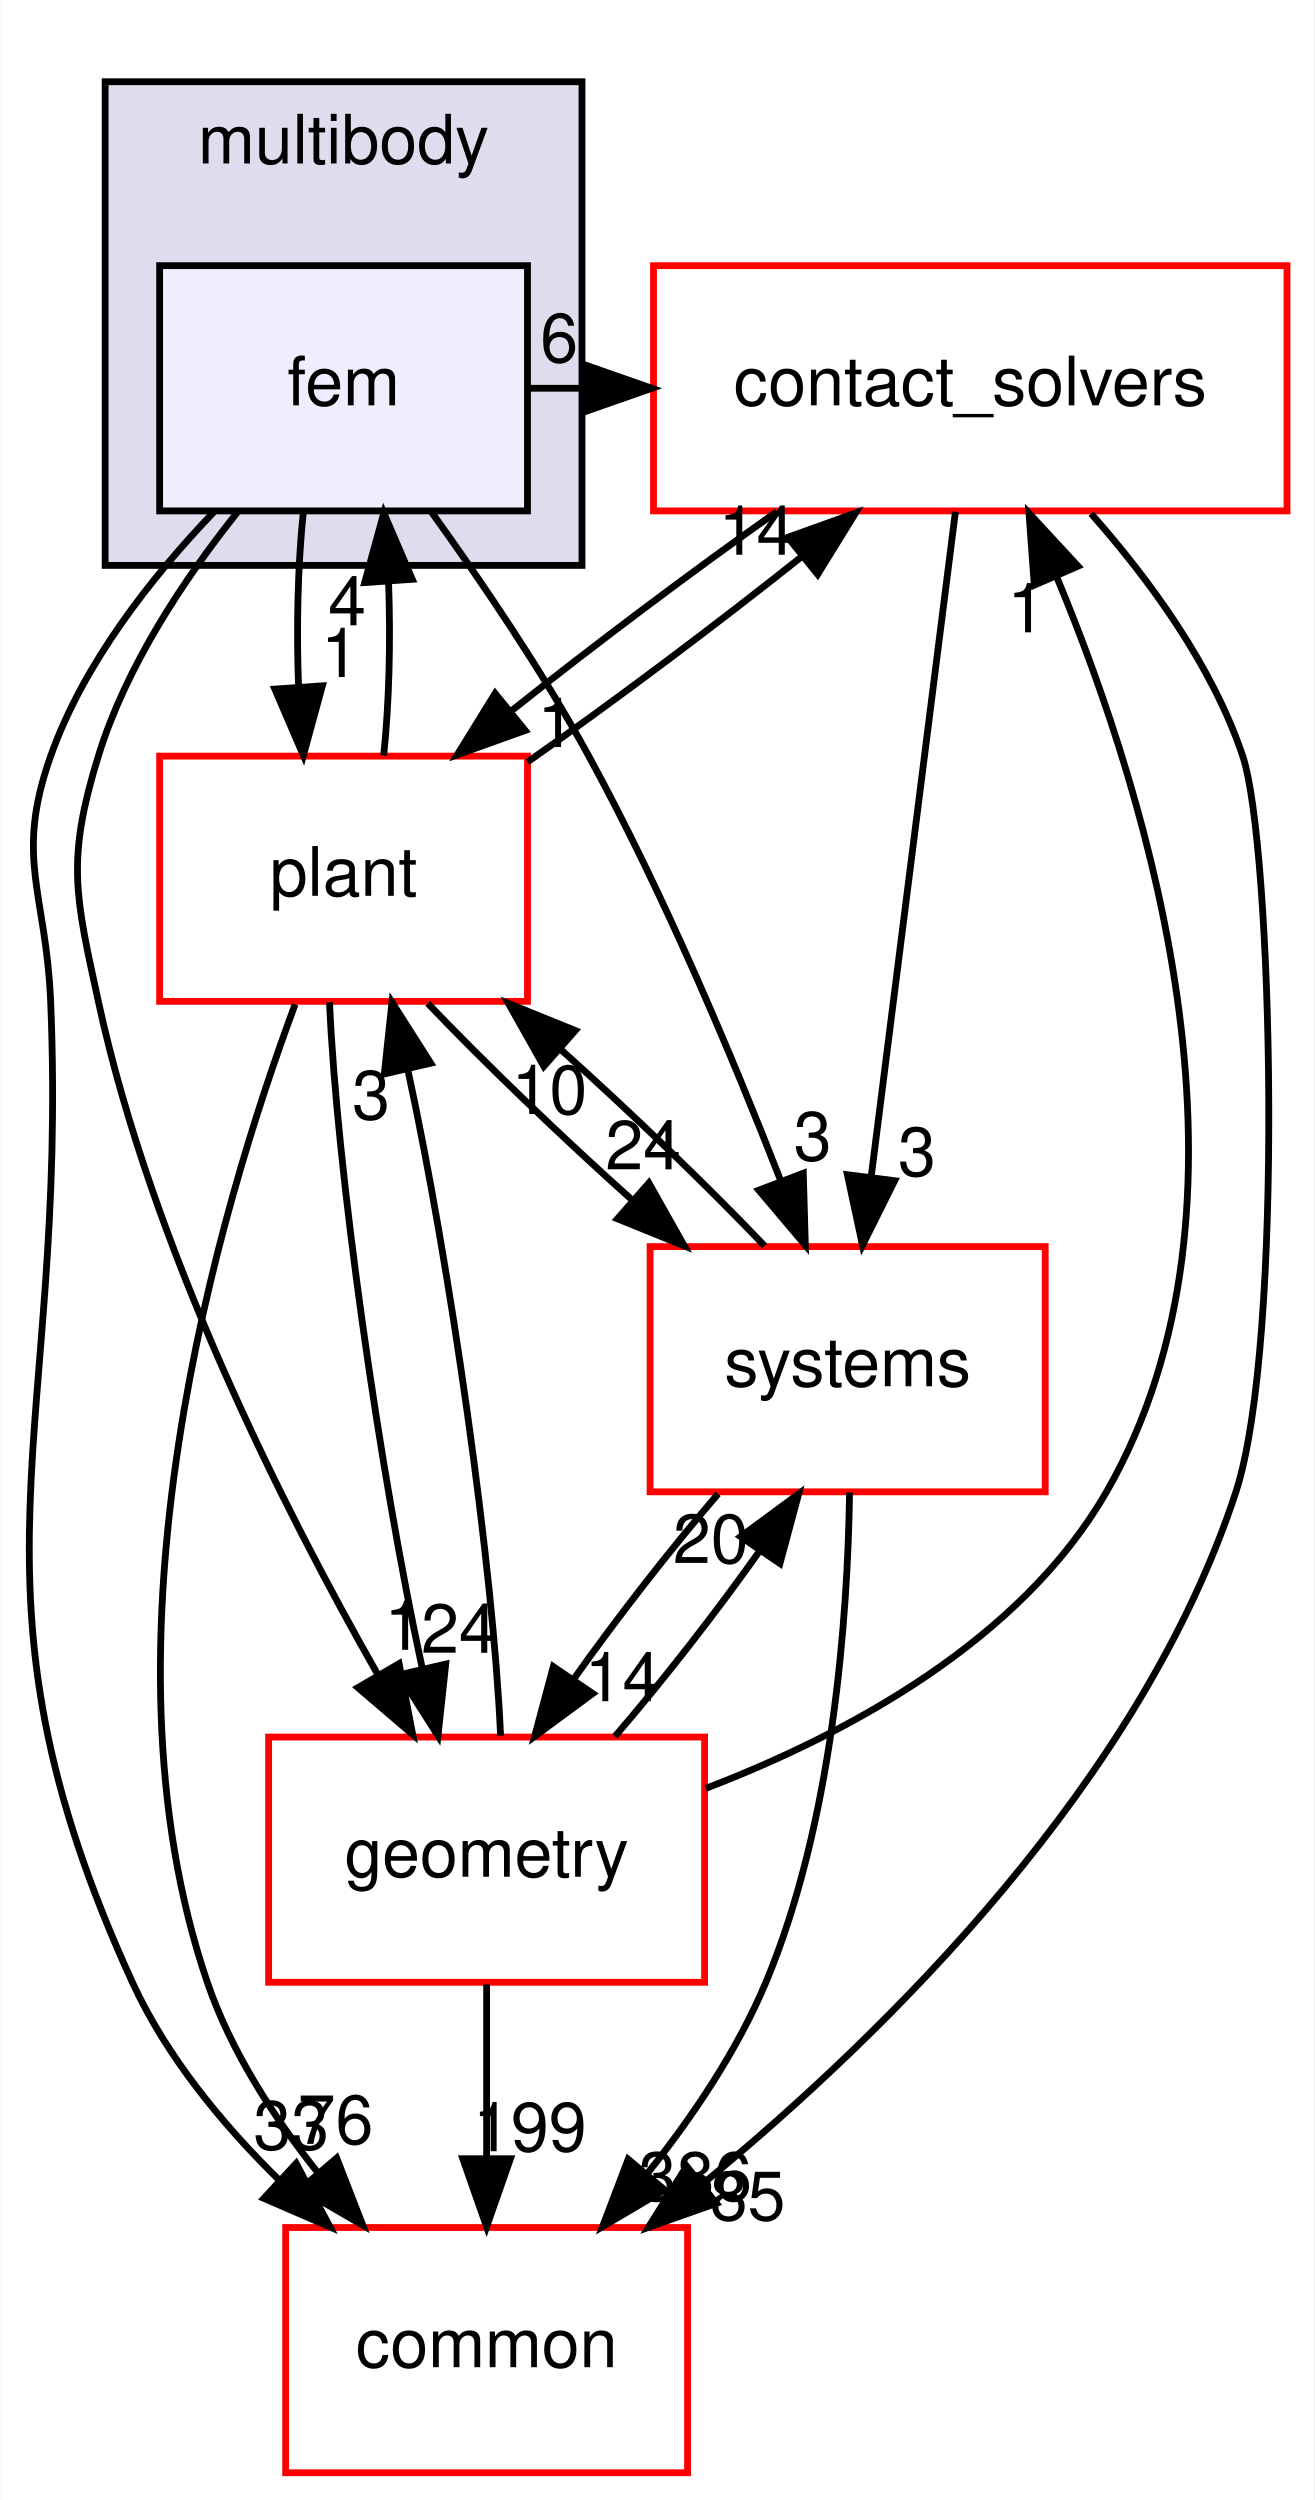
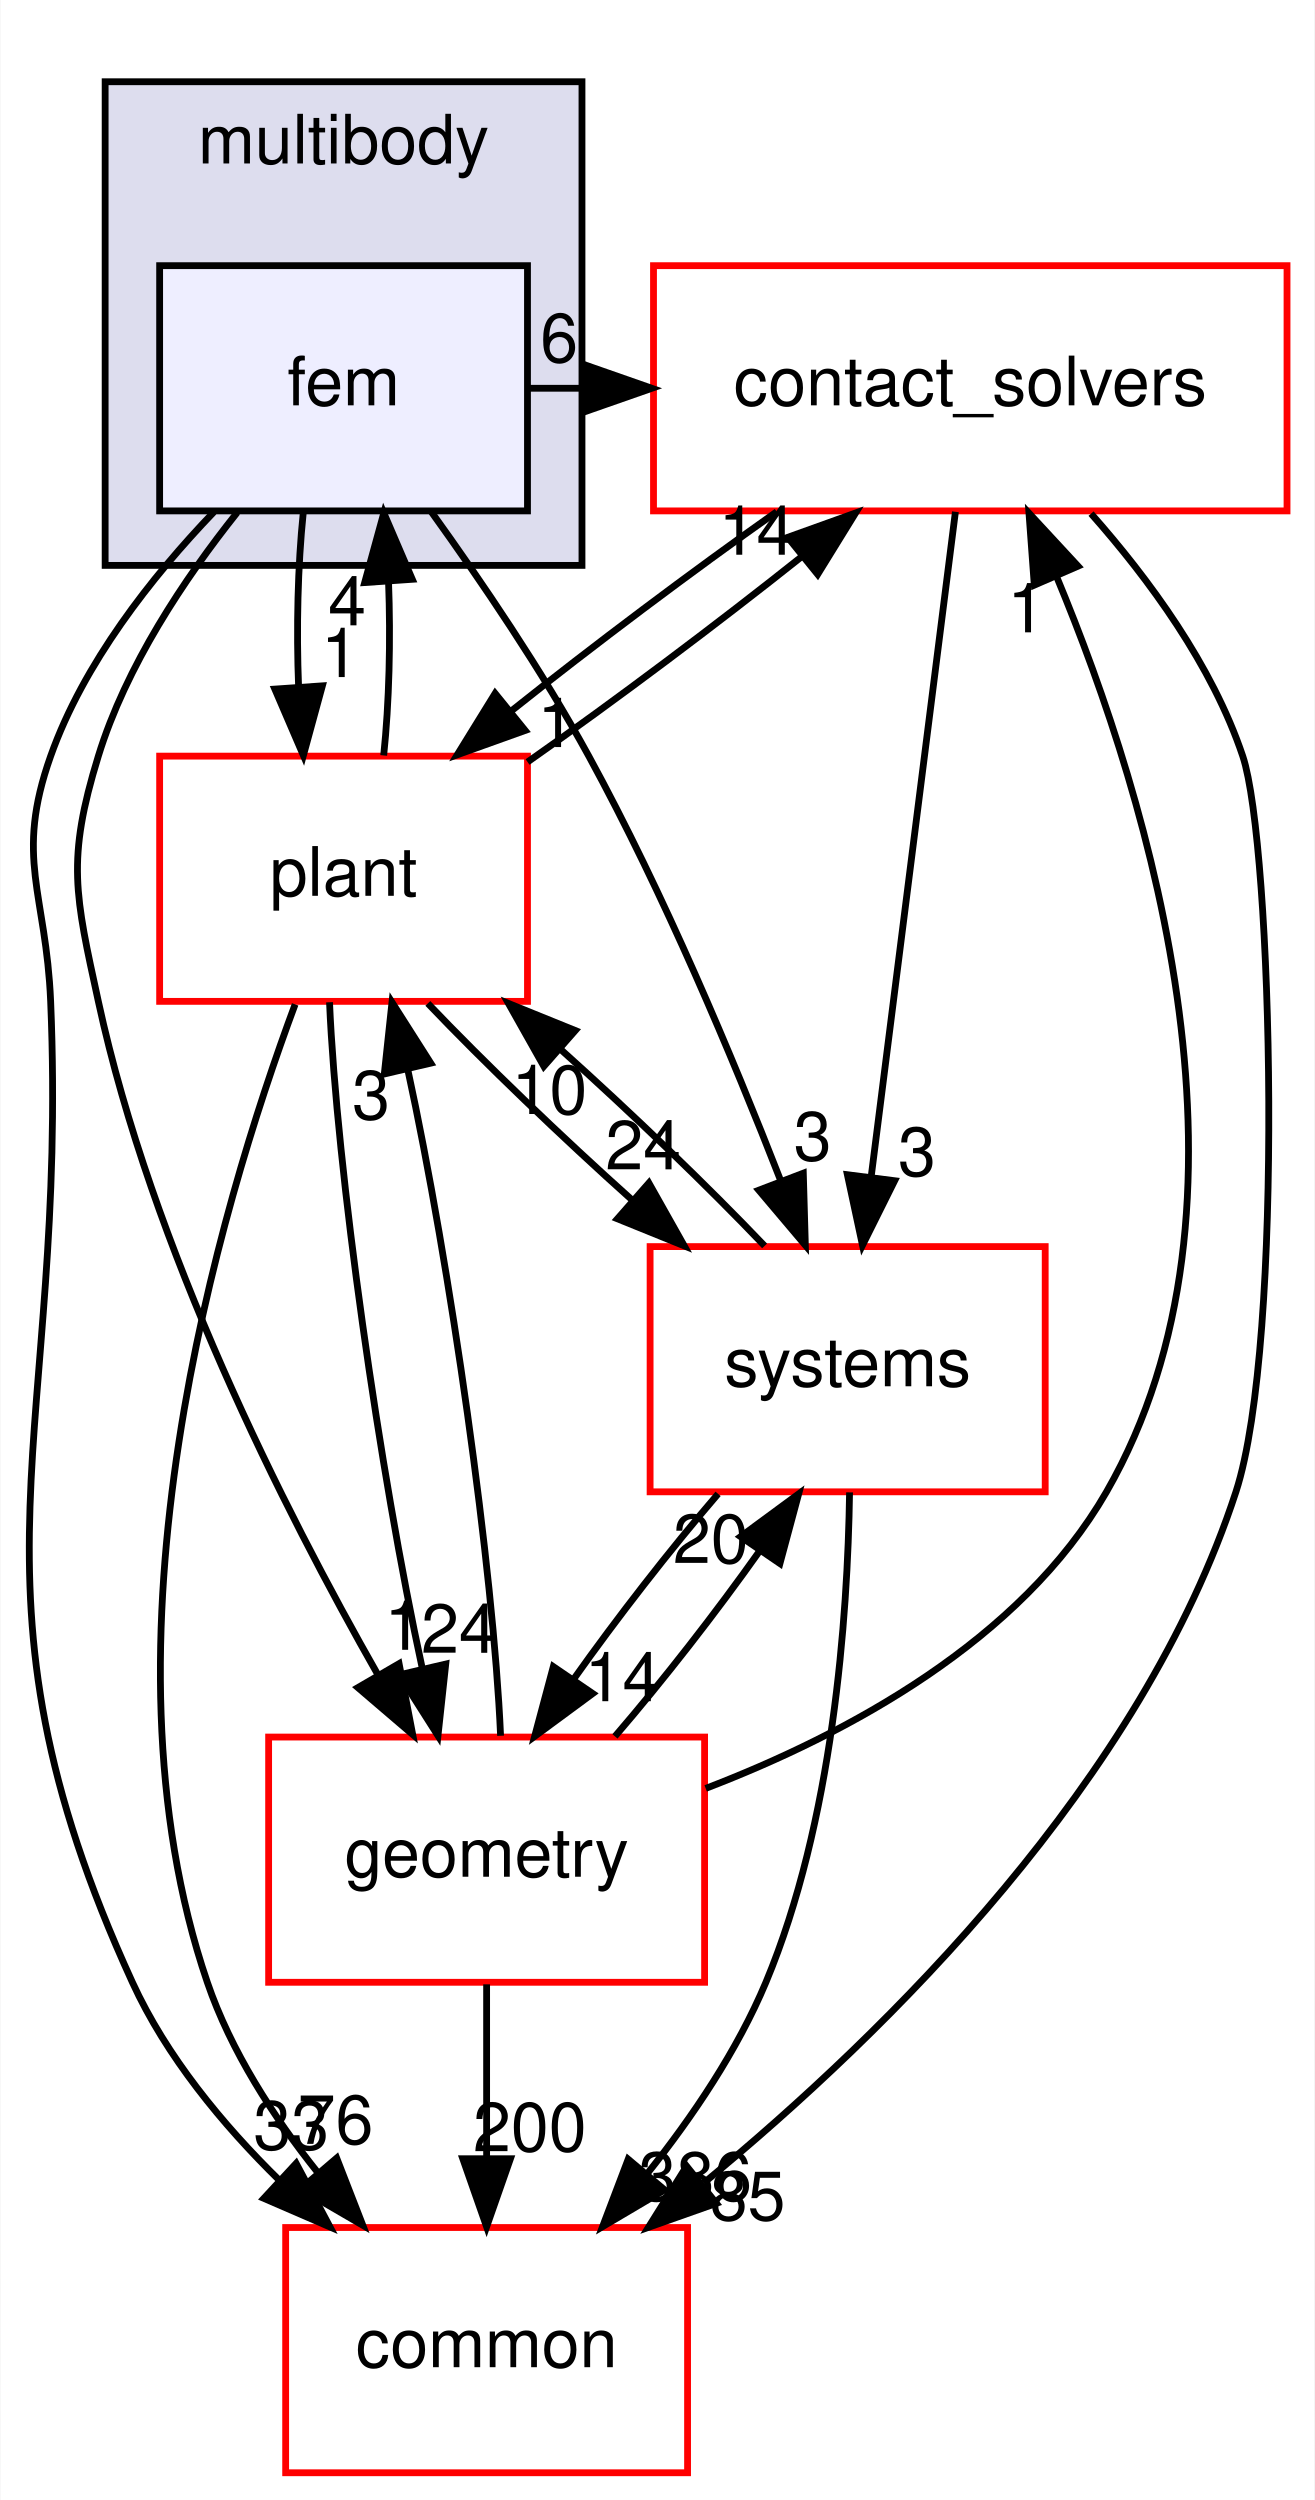
<svg xmlns="http://www.w3.org/2000/svg" xmlns:xlink="http://www.w3.org/1999/xlink" width="193pt" height="367pt" viewBox="0.00 0.00 192.87 367.00">
  <g id="graph0" class="graph" transform="scale(1 1) rotate(0) translate(4 363)">
    <polygon fill="white" stroke="transparent" points="-4,4 -4,-363 188.87,-363 188.87,4 -4,4" />
    <g id="clust1" class="cluster">
      <g id="a_clust1">
        <a xlink:href="dir_39b8b3c6654246a9c12332c930bc7d3f.html" target="_top" xlink:title="multibody">
          <polygon fill="#ddddee" stroke="black" points="11.37,-280 11.37,-351 81.37,-351 81.37,-280 11.37,-280" />
          <text text-anchor="middle" x="46.37" y="-339" font-family="Helvetica,sans-Serif" font-size="10.00">multibody</text>
        </a>
      </g>
    </g>
    <g id="node1" class="node">
      <g id="a_node1">
        <a xlink:href="dir_2cf971462d0dc9c1092ce69736cd713e.html" target="_top" xlink:title="fem">
          <polygon fill="#eeeeff" stroke="black" points="73.37,-324 19.37,-324 19.37,-288 73.37,-288 73.37,-324" />
          <text text-anchor="middle" x="46.37" y="-303.5" font-family="Helvetica,sans-Serif" font-size="10.00">fem</text>
        </a>
      </g>
    </g>
    <g id="node2" class="node">
      <g id="a_node2">
        <a xlink:href="dir_30e7b54ca9ab48df25430eaeedb2e703.html" target="_top" xlink:title="contact_solvers">
          <polygon fill="white" stroke="red" points="184.87,-324 91.87,-324 91.87,-288 184.87,-288 184.87,-324" />
          <text text-anchor="middle" x="138.37" y="-303.5" font-family="Helvetica,sans-Serif" font-size="10.00">contact_solvers</text>
        </a>
      </g>
    </g>
    <g id="edge8" class="edge">
      <path fill="none" stroke="black" d="M73.68,-306C76.3,-306 78.91,-306 81.53,-306" />
      <polygon fill="black" stroke="black" points="81.62,-309.5 91.62,-306 81.62,-302.5 81.62,-309.5" />
      <g id="a_edge8-headlabel">
        <a xlink:href="dir_000086_000084.html" target="_top" xlink:title="6">
          <text text-anchor="middle" x="78.02" y="-309.84" font-family="Helvetica,sans-Serif" font-size="10.00">6</text>
        </a>
      </g>
    </g>
    <g id="node3" class="node">
      <g id="a_node3">
        <a xlink:href="dir_a36da230f0956f48b11c85f7d599788f.html" target="_top" xlink:title="common">
          <polygon fill="white" stroke="red" points="96.87,-36 37.87,-36 37.87,0 96.87,0 96.87,-36" />
          <text text-anchor="middle" x="67.37" y="-15.5" font-family="Helvetica,sans-Serif" font-size="10.00">common</text>
        </a>
      </g>
    </g>
    <g id="edge9" class="edge">
      <path fill="none" stroke="black" d="M27.33,-287.84C18.19,-278.3 8.2,-265.62 3.37,-252 -1.98,-236.92 2.7,-231.99 3.37,-216 6.04,-151.83 -11.38,-130.39 15.37,-72 20.35,-61.12 28.55,-51.17 36.99,-42.89" />
      <polygon fill="black" stroke="black" points="39.41,-45.42 44.39,-36.07 34.66,-40.28 39.41,-45.42" />
      <g id="a_edge9-headlabel">
        <a xlink:href="dir_000086_000015.html" target="_top" xlink:title="33">
          <text text-anchor="middle" x="38.69" y="-47.45" font-family="Helvetica,sans-Serif" font-size="10.00">33</text>
        </a>
      </g>
    </g>
    <g id="node4" class="node">
      <g id="a_node4">
        <a xlink:href="dir_d739e095b49d8b72164589d00310017d.html" target="_top" xlink:title="geometry">
          <polygon fill="white" stroke="red" points="99.37,-108 35.37,-108 35.37,-72 99.37,-72 99.37,-108" />
          <text text-anchor="middle" x="67.37" y="-87.5" font-family="Helvetica,sans-Serif" font-size="10.00">geometry</text>
        </a>
      </g>
    </g>
    <g id="edge10" class="edge">
      <path fill="none" stroke="black" d="M30.76,-287.77C22.99,-278.03 14.42,-265.18 10.37,-252 5.66,-236.71 6.97,-231.64 10.37,-216 18.22,-179.83 37.5,-141.58 51.46,-117.06" />
      <polygon fill="black" stroke="black" points="54.52,-118.78 56.52,-108.37 48.47,-115.26 54.52,-118.78" />
      <g id="a_edge10-headlabel">
        <a xlink:href="dir_000086_000059.html" target="_top" xlink:title="1">
          <text text-anchor="middle" x="55.16" y="-120.81" font-family="Helvetica,sans-Serif" font-size="10.00">1</text>
        </a>
      </g>
    </g>
    <g id="node5" class="node">
      <g id="a_node5">
        <a xlink:href="dir_656f7d340c0f5b4ecaf881820f2aea38.html" target="_top" xlink:title="plant">
          <polygon fill="white" stroke="red" points="73.37,-252 19.37,-252 19.37,-216 73.37,-216 73.37,-252" />
          <text text-anchor="middle" x="46.37" y="-231.5" font-family="Helvetica,sans-Serif" font-size="10.00">plant</text>
        </a>
      </g>
    </g>
    <g id="edge11" class="edge">
      <path fill="none" stroke="black" d="M40.45,-287.7C39.65,-279.98 39.43,-270.71 39.77,-262.11" />
      <polygon fill="black" stroke="black" points="43.26,-262.32 40.47,-252.1 36.28,-261.84 43.26,-262.32" />
      <g id="a_edge11-headlabel">
        <a xlink:href="dir_000086_000095.html" target="_top" xlink:title="1">
          <text text-anchor="middle" x="45.85" y="-263.61" font-family="Helvetica,sans-Serif" font-size="10.00">1</text>
        </a>
      </g>
    </g>
    <g id="node6" class="node">
      <g id="a_node6">
        <a xlink:href="dir_b7a0e33b407baa23d8a077e33033c988.html" target="_top" xlink:title="systems">
          <polygon fill="white" stroke="red" points="149.37,-180 91.37,-180 91.37,-144 149.37,-144 149.37,-180" />
          <text text-anchor="middle" x="120.37" y="-159.5" font-family="Helvetica,sans-Serif" font-size="10.00">systems</text>
        </a>
      </g>
    </g>
    <g id="edge12" class="edge">
      <path fill="none" stroke="black" d="M59.25,-287.87C66.54,-277.74 75.54,-264.49 82.37,-252 93.39,-231.82 103.49,-207.77 110.51,-189.76" />
      <polygon fill="black" stroke="black" points="113.86,-190.78 114.16,-180.19 107.32,-188.28 113.86,-190.78" />
      <g id="a_edge12-headlabel">
        <a xlink:href="dir_000086_000087.html" target="_top" xlink:title="3">
          <text text-anchor="middle" x="115.23" y="-192.65" font-family="Helvetica,sans-Serif" font-size="10.00">3</text>
        </a>
      </g>
    </g>
    <g id="edge1" class="edge">
      <path fill="none" stroke="black" d="M156.1,-287.6C164.6,-278 173.9,-265.34 178.37,-252 182.73,-238.98 184.53,-165.99 177.37,-144 163.56,-101.66 126.54,-65.01 99.24,-42.53" />
      <polygon fill="black" stroke="black" points="101.1,-39.55 91.11,-36.02 96.73,-45.01 101.1,-39.55" />
      <g id="a_edge1-headlabel">
        <a xlink:href="dir_000084_000015.html" target="_top" xlink:title="85">
          <text text-anchor="middle" x="105.68" y="-37.08" font-family="Helvetica,sans-Serif" font-size="10.00">85</text>
        </a>
      </g>
    </g>
    <g id="edge2" class="edge">
      <path fill="none" stroke="black" d="M109.96,-287.88C97.46,-279.06 82.98,-268.18 70.94,-258.59" />
      <polygon fill="black" stroke="black" points="73.03,-255.77 63.05,-252.19 68.62,-261.21 73.03,-255.77" />
      <g id="a_edge2-headlabel">
        <a xlink:href="dir_000084_000095.html" target="_top" xlink:title="1">
          <text text-anchor="middle" x="77.61" y="-253.33" font-family="Helvetica,sans-Serif" font-size="10.00">1</text>
        </a>
      </g>
    </g>
    <g id="edge3" class="edge">
      <path fill="none" stroke="black" d="M136.19,-287.87C133.13,-263.67 127.49,-219.21 123.84,-190.39" />
      <polygon fill="black" stroke="black" points="127.27,-189.67 122.55,-180.19 120.33,-190.55 127.27,-189.67" />
      <g id="a_edge3-headlabel">
        <a xlink:href="dir_000084_000087.html" target="_top" xlink:title="3">
          <text text-anchor="middle" x="130.54" y="-190.38" font-family="Helvetica,sans-Serif" font-size="10.00">3</text>
        </a>
      </g>
    </g>
    <g id="edge4" class="edge">
      <path fill="none" stroke="black" d="M99.53,-100.46C120.33,-108.43 145.79,-122.13 158.37,-144 182.64,-186.23 164.99,-244.87 150.99,-278.48" />
      <polygon fill="black" stroke="black" points="147.77,-277.1 146.99,-287.67 154.19,-279.89 147.77,-277.1" />
      <g id="a_edge4-headlabel">
        <a xlink:href="dir_000059_000084.html" target="_top" xlink:title="1">
          <text text-anchor="middle" x="146.6" y="-270.17" font-family="Helvetica,sans-Serif" font-size="10.00">1</text>
        </a>
      </g>
    </g>
    <g id="edge5" class="edge">
      <path fill="none" stroke="black" d="M67.37,-71.7C67.37,-63.98 67.37,-54.71 67.37,-46.11" />
      <polygon fill="black" stroke="black" points="70.87,-46.1 67.37,-36.1 63.87,-46.1 70.87,-46.1" />
      <g id="a_edge5-headlabel">
-         <a xlink:href="dir_000059_000015.html" target="_top" xlink:title="199">
-           <text text-anchor="middle" x="73.71" y="-47.2" font-family="Helvetica,sans-Serif" font-size="10.00">199</text>
+         <a xlink:href="dir_000059_000015.html" target="_top" xlink:title="200">
+           <text text-anchor="middle" x="73.71" y="-47.2" font-family="Helvetica,sans-Serif" font-size="10.00">200</text>
        </a>
      </g>
    </g>
    <g id="edge6" class="edge">
      <path fill="none" stroke="black" d="M69.42,-108.19C68.38,-132.53 62.04,-177.28 55.78,-206.06" />
      <polygon fill="black" stroke="black" points="52.35,-205.34 53.48,-215.87 59.17,-206.93 52.35,-205.34" />
      <g id="a_edge6-headlabel">
        <a xlink:href="dir_000059_000095.html" target="_top" xlink:title="3">
          <text text-anchor="middle" x="50.41" y="-198.69" font-family="Helvetica,sans-Serif" font-size="10.00">3</text>
        </a>
      </g>
    </g>
    <g id="edge7" class="edge">
      <path fill="none" stroke="black" d="M86.21,-108.1C93.27,-116.3 101.05,-126.28 107.48,-135.36" />
      <polygon fill="black" stroke="black" points="104.65,-137.42 113.18,-143.7 110.43,-133.47 104.65,-137.42" />
      <g id="a_edge7-headlabel">
        <a xlink:href="dir_000059_000087.html" target="_top" xlink:title="20">
          <text text-anchor="middle" x="100.28" y="-133.55" font-family="Helvetica,sans-Serif" font-size="10.00">20</text>
        </a>
      </g>
    </g>
    <g id="edge16" class="edge">
      <path fill="none" stroke="black" d="M52.26,-252.1C53.07,-259.79 53.3,-269.05 52.97,-277.67" />
      <polygon fill="black" stroke="black" points="49.47,-277.48 52.28,-287.7 56.46,-277.96 49.47,-277.48" />
      <g id="a_edge16-headlabel">
        <a xlink:href="dir_000095_000086.html" target="_top" xlink:title="4">
          <text text-anchor="middle" x="46.89" y="-271.2" font-family="Helvetica,sans-Serif" font-size="10.00">4</text>
        </a>
      </g>
    </g>
    <g id="edge13" class="edge">
      <path fill="none" stroke="black" d="M73.38,-251.14C86.18,-260.12 101.28,-271.45 113.77,-281.4" />
      <polygon fill="black" stroke="black" points="111.57,-284.12 121.54,-287.7 115.97,-278.68 111.57,-284.12" />
      <g id="a_edge13-headlabel">
        <a xlink:href="dir_000095_000084.html" target="_top" xlink:title="14">
          <text text-anchor="middle" x="106.99" y="-281.56" font-family="Helvetica,sans-Serif" font-size="10.00">14</text>
        </a>
      </g>
    </g>
    <g id="edge14" class="edge">
      <path fill="none" stroke="black" d="M39.26,-215.56C28.06,-185.45 9.25,-122.11 26.37,-72 29.81,-61.93 36.03,-52.28 42.6,-44.05" />
      <polygon fill="black" stroke="black" points="45.36,-46.2 49.2,-36.32 40.04,-41.65 45.36,-46.2" />
      <g id="a_edge14-headlabel">
        <a xlink:href="dir_000095_000015.html" target="_top" xlink:title="76">
          <text text-anchor="middle" x="45.19" y="-48.28" font-family="Helvetica,sans-Serif" font-size="10.00">76</text>
        </a>
      </g>
    </g>
    <g id="edge15" class="edge">
      <path fill="none" stroke="black" d="M44.31,-215.87C45.34,-191.56 51.67,-146.82 57.94,-118.01" />
      <polygon fill="black" stroke="black" points="61.37,-118.72 60.23,-108.19 54.55,-117.13 61.37,-118.72" />
      <g id="a_edge15-headlabel">
        <a xlink:href="dir_000095_000059.html" target="_top" xlink:title="24">
          <text text-anchor="middle" x="63.31" y="-120.37" font-family="Helvetica,sans-Serif" font-size="10.00">24</text>
        </a>
      </g>
    </g>
    <g id="edge17" class="edge">
      <path fill="none" stroke="black" d="M58.74,-215.7C67.07,-206.97 78.24,-196.24 88.83,-186.75" />
      <polygon fill="black" stroke="black" points="91.19,-189.34 96.39,-180.1 86.57,-184.08 91.19,-189.34" />
      <g id="a_edge17-headlabel">
        <a xlink:href="dir_000095_000087.html" target="_top" xlink:title="24">
          <text text-anchor="middle" x="90.36" y="-191.34" font-family="Helvetica,sans-Serif" font-size="10.00">24</text>
        </a>
      </g>
    </g>
    <g id="edge18" class="edge">
      <path fill="none" stroke="black" d="M120.65,-143.92C120.38,-125.48 118.23,-95.59 108.37,-72 104.19,-62.02 97.64,-52.3 90.99,-43.96" />
      <polygon fill="black" stroke="black" points="93.51,-41.52 84.39,-36.13 88.15,-46.03 93.51,-41.52" />
      <g id="a_edge18-headlabel">
        <a xlink:href="dir_000087_000015.html" target="_top" xlink:title="386">
          <text text-anchor="middle" x="97.99" y="-39.94" font-family="Helvetica,sans-Serif" font-size="10.00">386</text>
        </a>
      </g>
    </g>
    <g id="edge19" class="edge">
      <path fill="none" stroke="black" d="M101.35,-143.7C94.28,-135.47 86.51,-125.48 80.09,-116.42" />
      <polygon fill="black" stroke="black" points="82.95,-114.39 74.42,-108.1 77.16,-118.34 82.95,-114.39" />
      <g id="a_edge19-headlabel">
        <a xlink:href="dir_000087_000059.html" target="_top" xlink:title="14">
          <text text-anchor="middle" x="87.32" y="-113.26" font-family="Helvetica,sans-Serif" font-size="10.00">14</text>
        </a>
      </g>
    </g>
    <g id="edge20" class="edge">
      <path fill="none" stroke="black" d="M108.18,-180.1C99.89,-188.8 88.74,-199.52 78.15,-209.03" />
      <polygon fill="black" stroke="black" points="75.77,-206.46 70.57,-215.7 80.39,-211.72 75.77,-206.46" />
      <g id="a_edge20-headlabel">
        <a xlink:href="dir_000087_000095.html" target="_top" xlink:title="10">
          <text text-anchor="middle" x="76.59" y="-199.46" font-family="Helvetica,sans-Serif" font-size="10.00">10</text>
        </a>
      </g>
    </g>
  </g>
</svg>
